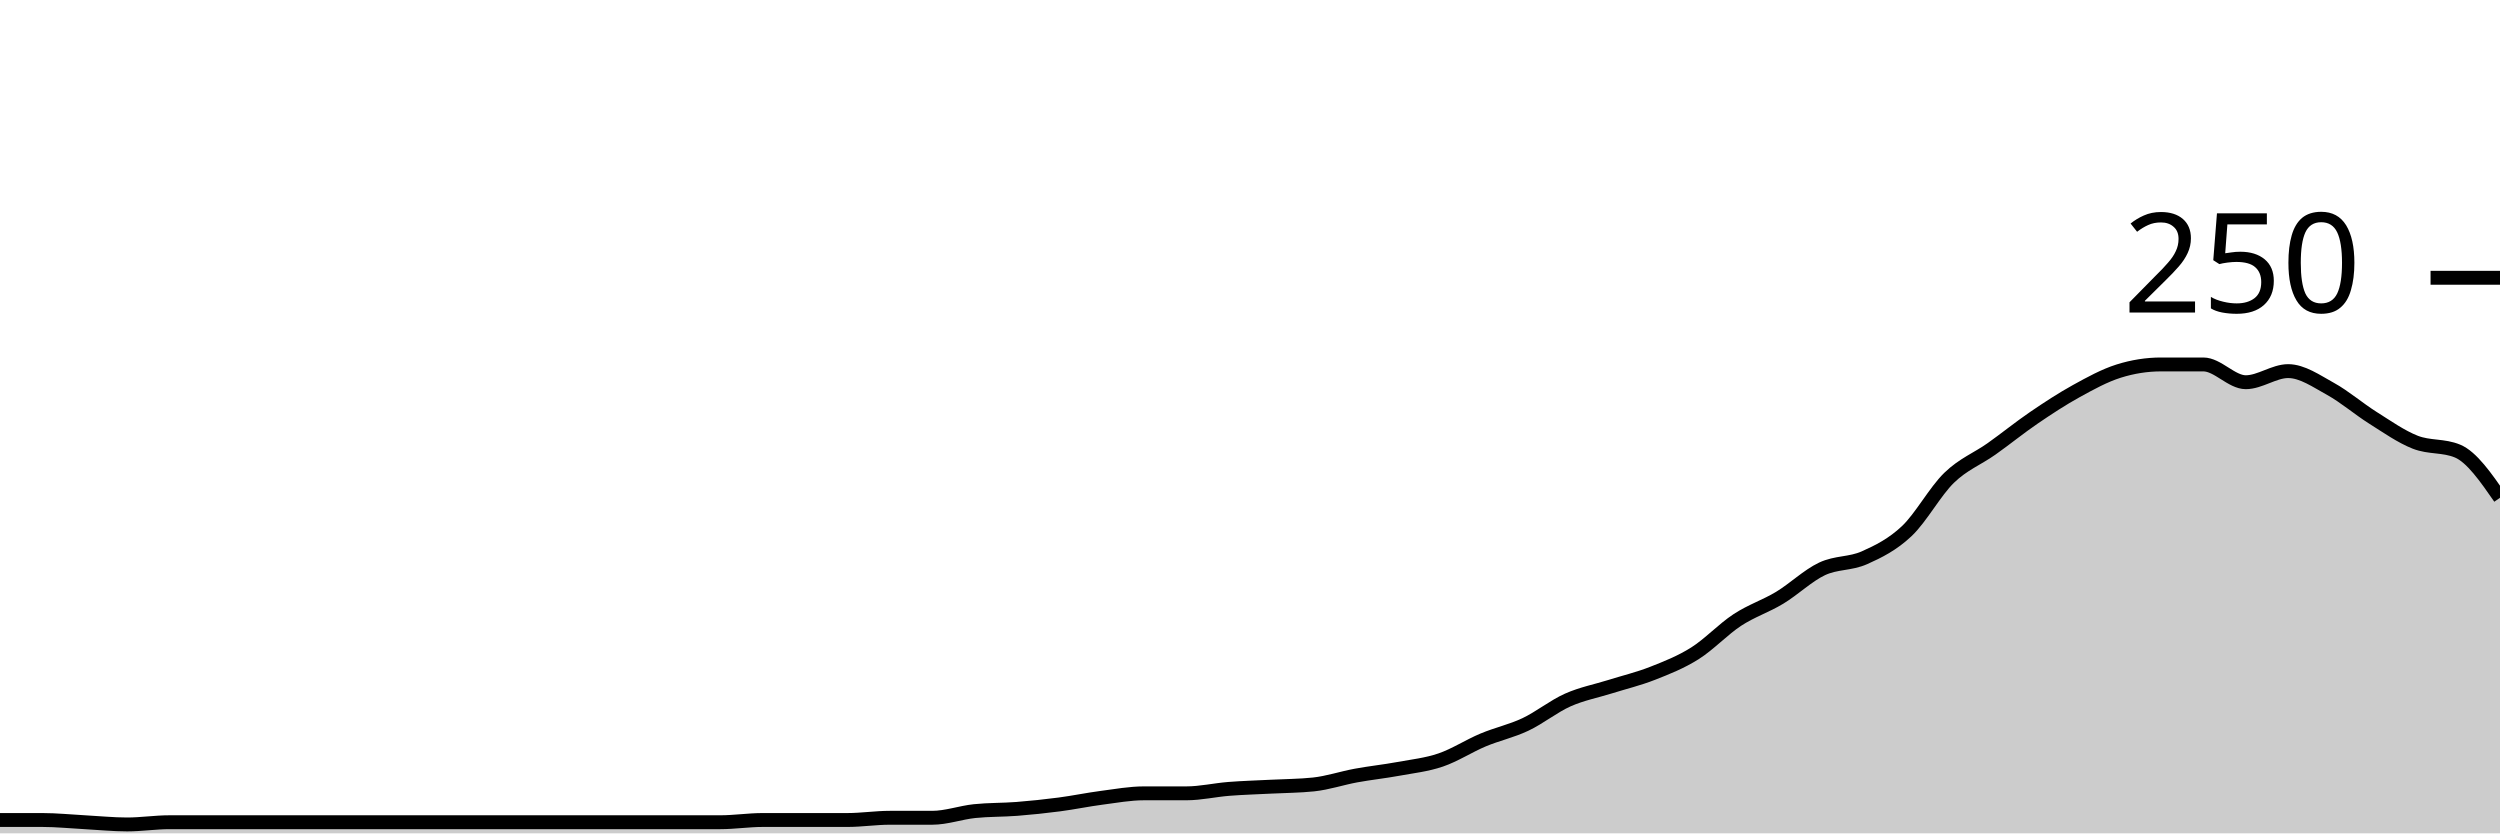
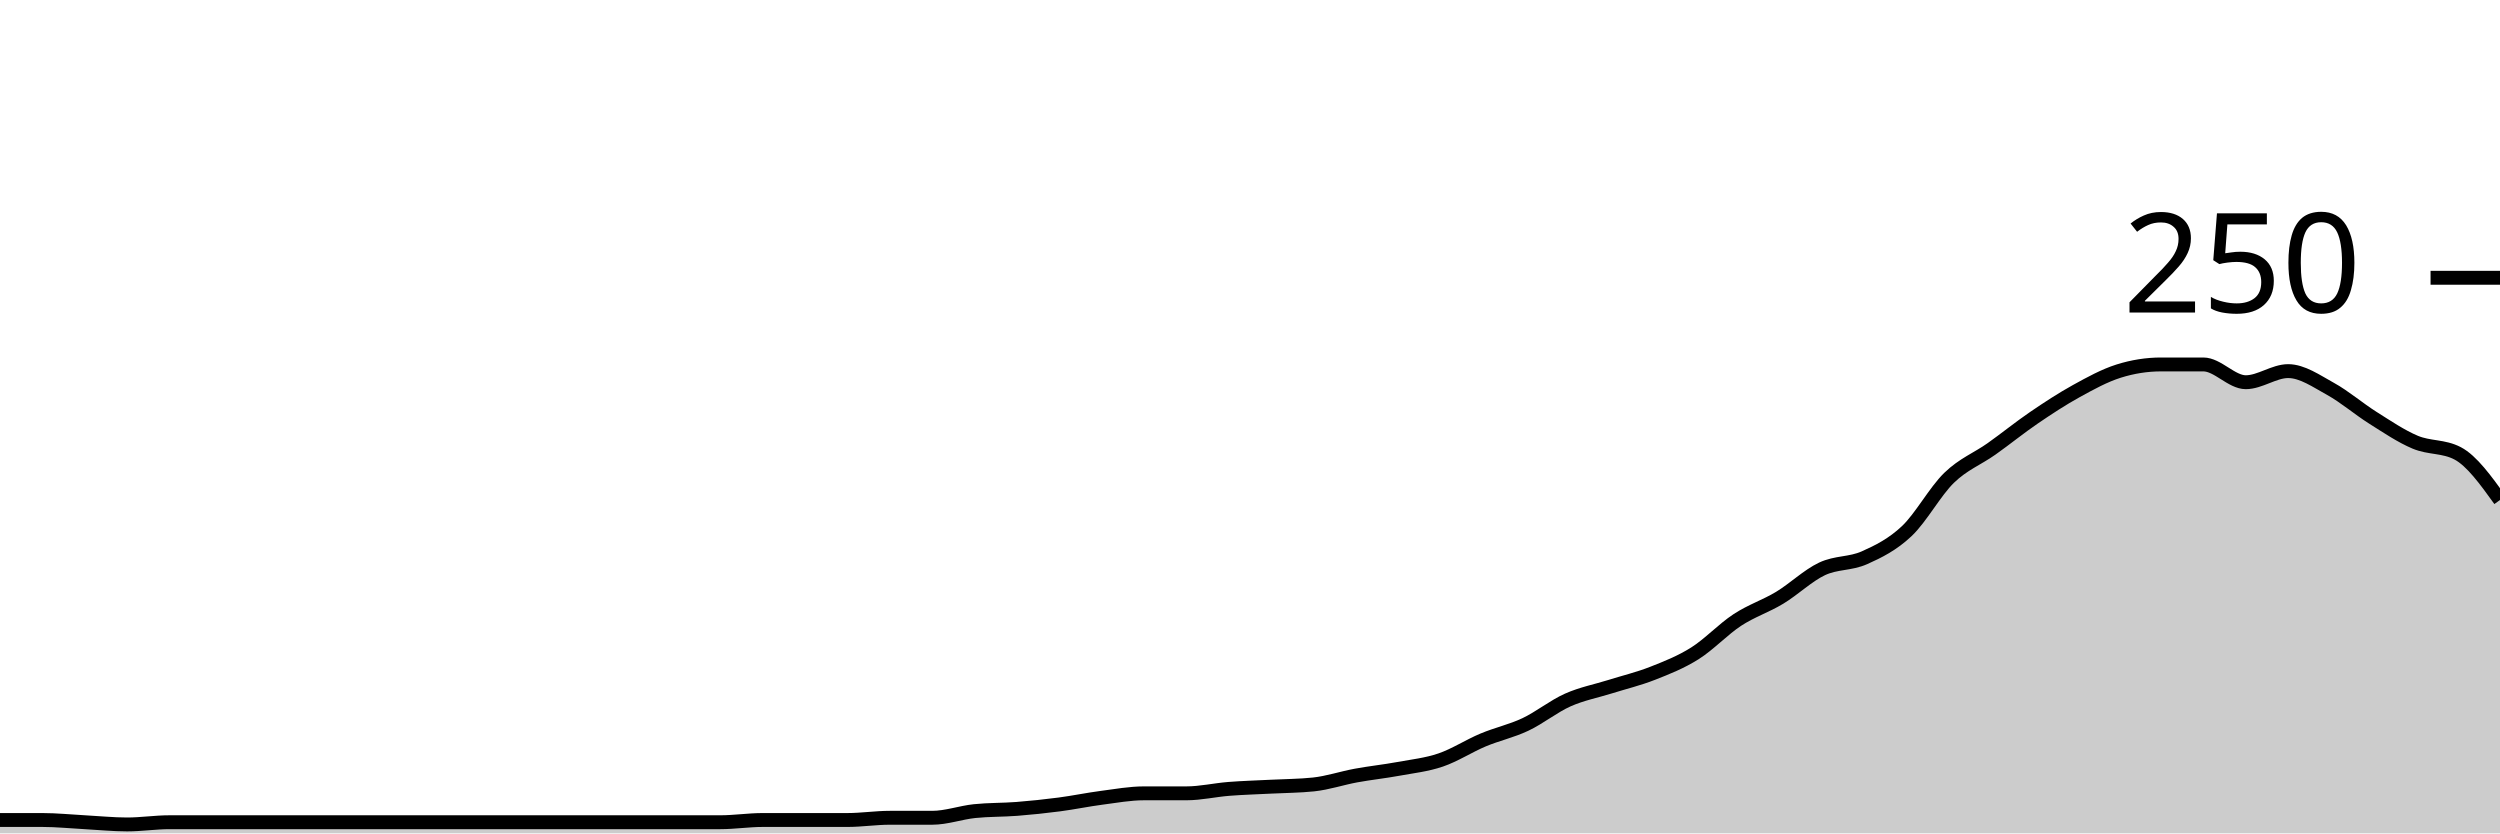
<svg xmlns="http://www.w3.org/2000/svg" viewBox="0 0 180 60">
  <g transform="translate(0,20)">
-     <path class="area" fill="rgba(0, 0, 0, 0.2)" d="M0,39.04C1.017,39.04,2.034,39.04,3.051,39.04C4.068,39.04,5.085,39.147,6.102,39.2C7.119,39.253,8.136,39.36,9.153,39.36C10.169,39.36,11.186,39.2,12.203,39.2C13.22,39.2,14.237,39.2,15.254,39.2C16.271,39.2,17.288,39.2,18.305,39.2C19.322,39.2,20.339,39.2,21.356,39.2C22.373,39.2,23.39,39.2,24.407,39.2C25.424,39.2,26.441,39.2,27.458,39.2C28.475,39.2,29.492,39.2,30.508,39.2C31.525,39.2,32.542,39.2,33.559,39.2C34.576,39.2,35.593,39.2,36.61,39.2C37.627,39.2,38.644,39.2,39.661,39.2C40.678,39.2,41.695,39.2,42.712,39.2C43.729,39.2,44.746,39.2,45.763,39.2C46.78,39.2,47.797,39.2,48.814,39.2C49.831,39.2,50.847,39.2,51.864,39.2C52.881,39.2,53.898,39.04,54.915,39.04C55.932,39.04,56.949,39.04,57.966,39.04C58.983,39.04,60,39.04,61.017,39.04C62.034,39.04,63.051,38.88,64.068,38.88C65.085,38.88,66.102,38.88,67.119,38.88C68.136,38.88,69.153,38.507,70.169,38.4C71.186,38.293,72.203,38.32,73.22,38.24C74.237,38.16,75.254,38.053,76.271,37.92C77.288,37.787,78.305,37.573,79.322,37.44C80.339,37.307,81.356,37.12,82.373,37.12C83.39,37.12,84.407,37.12,85.424,37.12C86.441,37.12,87.458,36.88,88.475,36.8C89.492,36.72,90.508,36.693,91.525,36.64C92.542,36.587,93.559,36.587,94.576,36.48C95.593,36.373,96.61,36.027,97.627,35.84C98.644,35.653,99.661,35.547,100.678,35.36C101.695,35.173,102.712,35.067,103.729,34.72C104.746,34.373,105.763,33.707,106.78,33.28C107.797,32.853,108.814,32.64,109.831,32.16C110.847,31.68,111.864,30.853,112.881,30.4C113.898,29.947,114.915,29.76,115.932,29.44C116.949,29.12,117.966,28.88,118.983,28.48C120,28.08,121.017,27.68,122.034,27.04C123.051,26.4,124.068,25.307,125.085,24.64C126.102,23.973,127.119,23.653,128.136,23.04C129.153,22.427,130.169,21.44,131.186,20.96C132.203,20.48,133.22,20.613,134.237,20.16C135.254,19.707,136.271,19.2,137.288,18.24C138.305,17.28,139.322,15.387,140.339,14.4C141.356,13.413,142.373,13.04,143.39,12.32C144.407,11.6,145.424,10.773,146.441,10.08C147.458,9.387,148.475,8.72,149.492,8.16C150.508,7.6,151.525,7.04,152.542,6.72C153.559,6.4,154.576,6.24,155.593,6.24C156.61,6.24,157.627,6.24,158.644,6.24C159.661,6.24,160.678,7.52,161.695,7.52C162.712,7.52,163.729,6.72,164.746,6.72C165.763,6.72,166.78,7.44,167.797,8C168.814,8.56,169.831,9.44,170.847,10.08C171.864,10.72,172.881,11.44,173.898,11.84C174.915,12.24,175.932,12.053,176.949,12.48C177.966,12.907,178.983,14.373,180,15.84L180,40C178.983,40,177.966,40,176.949,40C175.932,40,174.915,40,173.898,40C172.881,40,171.864,40,170.847,40C169.831,40,168.814,40,167.797,40C166.78,40,165.763,40,164.746,40C163.729,40,162.712,40,161.695,40C160.678,40,159.661,40,158.644,40C157.627,40,156.61,40,155.593,40C154.576,40,153.559,40,152.542,40C151.525,40,150.508,40,149.492,40C148.475,40,147.458,40,146.441,40C145.424,40,144.407,40,143.39,40C142.373,40,141.356,40,140.339,40C139.322,40,138.305,40,137.288,40C136.271,40,135.254,40,134.237,40C133.22,40,132.203,40,131.186,40C130.169,40,129.153,40,128.136,40C127.119,40,126.102,40,125.085,40C124.068,40,123.051,40,122.034,40C121.017,40,120,40,118.983,40C117.966,40,116.949,40,115.932,40C114.915,40,113.898,40,112.881,40C111.864,40,110.847,40,109.831,40C108.814,40,107.797,40,106.78,40C105.763,40,104.746,40,103.729,40C102.712,40,101.695,40,100.678,40C99.661,40,98.644,40,97.627,40C96.61,40,95.593,40,94.576,40C93.559,40,92.542,40,91.525,40C90.508,40,89.492,40,88.475,40C87.458,40,86.441,40,85.424,40C84.407,40,83.39,40,82.373,40C81.356,40,80.339,40,79.322,40C78.305,40,77.288,40,76.271,40C75.254,40,74.237,40,73.22,40C72.203,40,71.186,40,70.169,40C69.153,40,68.136,40,67.119,40C66.102,40,65.085,40,64.068,40C63.051,40,62.034,40,61.017,40C60,40,58.983,40,57.966,40C56.949,40,55.932,40,54.915,40C53.898,40,52.881,40,51.864,40C50.847,40,49.831,40,48.814,40C47.797,40,46.78,40,45.763,40C44.746,40,43.729,40,42.712,40C41.695,40,40.678,40,39.661,40C38.644,40,37.627,40,36.61,40C35.593,40,34.576,40,33.559,40C32.542,40,31.525,40,30.508,40C29.492,40,28.475,40,27.458,40C26.441,40,25.424,40,24.407,40C23.39,40,22.373,40,21.356,40C20.339,40,19.322,40,18.305,40C17.288,40,16.271,40,15.254,40C14.237,40,13.22,40,12.203,40C11.186,40,10.169,40,9.153,40C8.136,40,7.119,40,6.102,40C5.085,40,4.068,40,3.051,40C2.034,40,1.017,40,0,40Z" />
-     <path class="line" stroke="black" fill="none" d="M0,39.04C1.017,39.04,2.034,39.04,3.051,39.04C4.068,39.04,5.085,39.147,6.102,39.2C7.119,39.253,8.136,39.36,9.153,39.36C10.169,39.36,11.186,39.2,12.203,39.2C13.22,39.2,14.237,39.2,15.254,39.2C16.271,39.2,17.288,39.2,18.305,39.2C19.322,39.2,20.339,39.2,21.356,39.2C22.373,39.2,23.39,39.2,24.407,39.2C25.424,39.2,26.441,39.2,27.458,39.2C28.475,39.2,29.492,39.2,30.508,39.2C31.525,39.2,32.542,39.2,33.559,39.2C34.576,39.2,35.593,39.2,36.61,39.2C37.627,39.2,38.644,39.2,39.661,39.2C40.678,39.2,41.695,39.2,42.712,39.2C43.729,39.2,44.746,39.2,45.763,39.2C46.78,39.2,47.797,39.2,48.814,39.2C49.831,39.2,50.847,39.2,51.864,39.2C52.881,39.2,53.898,39.04,54.915,39.04C55.932,39.04,56.949,39.04,57.966,39.04C58.983,39.04,60,39.04,61.017,39.04C62.034,39.04,63.051,38.88,64.068,38.88C65.085,38.88,66.102,38.88,67.119,38.88C68.136,38.88,69.153,38.507,70.169,38.4C71.186,38.293,72.203,38.32,73.22,38.24C74.237,38.16,75.254,38.053,76.271,37.92C77.288,37.787,78.305,37.573,79.322,37.44C80.339,37.307,81.356,37.12,82.373,37.12C83.39,37.12,84.407,37.12,85.424,37.12C86.441,37.12,87.458,36.88,88.475,36.8C89.492,36.72,90.508,36.693,91.525,36.64C92.542,36.587,93.559,36.587,94.576,36.48C95.593,36.373,96.61,36.027,97.627,35.84C98.644,35.653,99.661,35.547,100.678,35.36C101.695,35.173,102.712,35.067,103.729,34.72C104.746,34.373,105.763,33.707,106.78,33.28C107.797,32.853,108.814,32.64,109.831,32.16C110.847,31.68,111.864,30.853,112.881,30.4C113.898,29.947,114.915,29.76,115.932,29.44C116.949,29.12,117.966,28.88,118.983,28.48C120,28.08,121.017,27.68,122.034,27.04C123.051,26.4,124.068,25.307,125.085,24.64C126.102,23.973,127.119,23.653,128.136,23.04C129.153,22.427,130.169,21.44,131.186,20.96C132.203,20.48,133.22,20.613,134.237,20.16C135.254,19.707,136.271,19.2,137.288,18.24C138.305,17.28,139.322,15.387,140.339,14.4C141.356,13.413,142.373,13.04,143.39,12.32C144.407,11.6,145.424,10.773,146.441,10.08C147.458,9.387,148.475,8.72,149.492,8.16C150.508,7.6,151.525,7.04,152.542,6.72C153.559,6.4,154.576,6.24,155.593,6.24C156.61,6.24,157.627,6.24,158.644,6.24C159.661,6.24,160.678,7.52,161.695,7.52C162.712,7.52,163.729,6.72,164.746,6.72C165.763,6.72,166.78,7.44,167.797,8C168.814,8.56,169.831,9.44,170.847,10.08C171.864,10.72,172.881,11.44,173.898,11.84C174.915,12.24,175.932,12.053,176.949,12.48C177.966,12.907,178.983,14.373,180,15.84" />
+     <path class="area" fill="rgba(0, 0, 0, 0.2)" d="M0,39.04C1.017,39.04,2.034,39.04,3.051,39.04C4.068,39.04,5.085,39.147,6.102,39.2C7.119,39.253,8.136,39.36,9.153,39.36C10.169,39.36,11.186,39.2,12.203,39.2C13.22,39.2,14.237,39.2,15.254,39.2C16.271,39.2,17.288,39.2,18.305,39.2C19.322,39.2,20.339,39.2,21.356,39.2C22.373,39.2,23.39,39.2,24.407,39.2C25.424,39.2,26.441,39.2,27.458,39.2C28.475,39.2,29.492,39.2,30.508,39.2C31.525,39.2,32.542,39.2,33.559,39.2C34.576,39.2,35.593,39.2,36.61,39.2C37.627,39.2,38.644,39.2,39.661,39.2C40.678,39.2,41.695,39.2,42.712,39.2C43.729,39.2,44.746,39.2,45.763,39.2C46.78,39.2,47.797,39.2,48.814,39.2C49.831,39.2,50.847,39.2,51.864,39.2C52.881,39.2,53.898,39.04,54.915,39.04C55.932,39.04,56.949,39.04,57.966,39.04C58.983,39.04,60,39.04,61.017,39.04C62.034,39.04,63.051,38.88,64.068,38.88C65.085,38.88,66.102,38.88,67.119,38.88C68.136,38.88,69.153,38.507,70.169,38.4C71.186,38.293,72.203,38.32,73.22,38.24C74.237,38.16,75.254,38.053,76.271,37.92C77.288,37.787,78.305,37.573,79.322,37.44C80.339,37.307,81.356,37.12,82.373,37.12C83.39,37.12,84.407,37.12,85.424,37.12C86.441,37.12,87.458,36.88,88.475,36.8C89.492,36.72,90.508,36.693,91.525,36.64C92.542,36.587,93.559,36.587,94.576,36.48C95.593,36.373,96.61,36.027,97.627,35.84C98.644,35.653,99.661,35.547,100.678,35.36C101.695,35.173,102.712,35.067,103.729,34.72C104.746,34.373,105.763,33.707,106.78,33.28C107.797,32.853,108.814,32.64,109.831,32.16C110.847,31.68,111.864,30.853,112.881,30.4C113.898,29.947,114.915,29.76,115.932,29.44C116.949,29.12,117.966,28.88,118.983,28.48C120,28.08,121.017,27.68,122.034,27.04C123.051,26.4,124.068,25.307,125.085,24.64C126.102,23.973,127.119,23.653,128.136,23.04C129.153,22.427,130.169,21.44,131.186,20.96C132.203,20.48,133.22,20.613,134.237,20.16C135.254,19.707,136.271,19.2,137.288,18.24C138.305,17.28,139.322,15.387,140.339,14.4C141.356,13.413,142.373,13.04,143.39,12.32C144.407,11.6,145.424,10.773,146.441,10.08C147.458,9.387,148.475,8.72,149.492,8.16C150.508,7.6,151.525,7.04,152.542,6.72C153.559,6.4,154.576,6.24,155.593,6.24C156.61,6.24,157.627,6.24,158.644,6.24C159.661,6.24,160.678,7.52,161.695,7.52C162.712,7.52,163.729,6.72,164.746,6.72C165.763,6.72,166.78,7.44,167.797,8C168.814,8.56,169.831,9.44,170.847,10.08C171.864,10.72,172.881,11.413,173.898,11.84C174.915,12.267,175.932,12.107,176.949,12.64C177.966,13.173,178.983,14.587,180,16L180,40C178.983,40,177.966,40,176.949,40C175.932,40,174.915,40,173.898,40C172.881,40,171.864,40,170.847,40C169.831,40,168.814,40,167.797,40C166.78,40,165.763,40,164.746,40C163.729,40,162.712,40,161.695,40C160.678,40,159.661,40,158.644,40C157.627,40,156.61,40,155.593,40C154.576,40,153.559,40,152.542,40C151.525,40,150.508,40,149.492,40C148.475,40,147.458,40,146.441,40C145.424,40,144.407,40,143.39,40C142.373,40,141.356,40,140.339,40C139.322,40,138.305,40,137.288,40C136.271,40,135.254,40,134.237,40C133.22,40,132.203,40,131.186,40C130.169,40,129.153,40,128.136,40C127.119,40,126.102,40,125.085,40C124.068,40,123.051,40,122.034,40C121.017,40,120,40,118.983,40C117.966,40,116.949,40,115.932,40C114.915,40,113.898,40,112.881,40C111.864,40,110.847,40,109.831,40C108.814,40,107.797,40,106.78,40C105.763,40,104.746,40,103.729,40C102.712,40,101.695,40,100.678,40C99.661,40,98.644,40,97.627,40C96.61,40,95.593,40,94.576,40C93.559,40,92.542,40,91.525,40C90.508,40,89.492,40,88.475,40C87.458,40,86.441,40,85.424,40C84.407,40,83.39,40,82.373,40C81.356,40,80.339,40,79.322,40C78.305,40,77.288,40,76.271,40C75.254,40,74.237,40,73.22,40C72.203,40,71.186,40,70.169,40C69.153,40,68.136,40,67.119,40C66.102,40,65.085,40,64.068,40C63.051,40,62.034,40,61.017,40C60,40,58.983,40,57.966,40C56.949,40,55.932,40,54.915,40C53.898,40,52.881,40,51.864,40C50.847,40,49.831,40,48.814,40C47.797,40,46.78,40,45.763,40C44.746,40,43.729,40,42.712,40C41.695,40,40.678,40,39.661,40C38.644,40,37.627,40,36.61,40C35.593,40,34.576,40,33.559,40C32.542,40,31.525,40,30.508,40C29.492,40,28.475,40,27.458,40C26.441,40,25.424,40,24.407,40C23.39,40,22.373,40,21.356,40C20.339,40,19.322,40,18.305,40C17.288,40,16.271,40,15.254,40C14.237,40,13.22,40,12.203,40C11.186,40,10.169,40,9.153,40C8.136,40,7.119,40,6.102,40C5.085,40,4.068,40,3.051,40C2.034,40,1.017,40,0,40Z" />
+     <path class="line" stroke="black" fill="none" d="M0,39.04C1.017,39.04,2.034,39.04,3.051,39.04C4.068,39.04,5.085,39.147,6.102,39.2C7.119,39.253,8.136,39.36,9.153,39.36C10.169,39.36,11.186,39.2,12.203,39.2C13.22,39.2,14.237,39.2,15.254,39.2C16.271,39.2,17.288,39.2,18.305,39.2C19.322,39.2,20.339,39.2,21.356,39.2C22.373,39.2,23.39,39.2,24.407,39.2C25.424,39.2,26.441,39.2,27.458,39.2C28.475,39.2,29.492,39.2,30.508,39.2C31.525,39.2,32.542,39.2,33.559,39.2C34.576,39.2,35.593,39.2,36.61,39.2C37.627,39.2,38.644,39.2,39.661,39.2C40.678,39.2,41.695,39.2,42.712,39.2C43.729,39.2,44.746,39.2,45.763,39.2C46.78,39.2,47.797,39.2,48.814,39.2C49.831,39.2,50.847,39.2,51.864,39.2C52.881,39.2,53.898,39.04,54.915,39.04C55.932,39.04,56.949,39.04,57.966,39.04C58.983,39.04,60,39.04,61.017,39.04C62.034,39.04,63.051,38.88,64.068,38.88C65.085,38.88,66.102,38.88,67.119,38.88C68.136,38.88,69.153,38.507,70.169,38.4C71.186,38.293,72.203,38.32,73.22,38.24C74.237,38.16,75.254,38.053,76.271,37.92C77.288,37.787,78.305,37.573,79.322,37.44C80.339,37.307,81.356,37.12,82.373,37.12C83.39,37.12,84.407,37.12,85.424,37.12C86.441,37.12,87.458,36.88,88.475,36.8C89.492,36.72,90.508,36.693,91.525,36.64C92.542,36.587,93.559,36.587,94.576,36.48C95.593,36.373,96.61,36.027,97.627,35.84C98.644,35.653,99.661,35.547,100.678,35.36C101.695,35.173,102.712,35.067,103.729,34.72C104.746,34.373,105.763,33.707,106.78,33.28C107.797,32.853,108.814,32.64,109.831,32.16C110.847,31.68,111.864,30.853,112.881,30.4C113.898,29.947,114.915,29.76,115.932,29.44C116.949,29.12,117.966,28.88,118.983,28.48C120,28.08,121.017,27.68,122.034,27.04C123.051,26.4,124.068,25.307,125.085,24.64C126.102,23.973,127.119,23.653,128.136,23.04C129.153,22.427,130.169,21.44,131.186,20.96C132.203,20.48,133.22,20.613,134.237,20.16C135.254,19.707,136.271,19.2,137.288,18.24C138.305,17.28,139.322,15.387,140.339,14.4C141.356,13.413,142.373,13.04,143.39,12.32C144.407,11.6,145.424,10.773,146.441,10.08C147.458,9.387,148.475,8.72,149.492,8.16C150.508,7.6,151.525,7.04,152.542,6.72C153.559,6.4,154.576,6.24,155.593,6.24C156.61,6.24,157.627,6.24,158.644,6.24C159.661,6.24,160.678,7.52,161.695,7.52C162.712,7.52,163.729,6.72,164.746,6.72C165.763,6.72,166.78,7.44,167.797,8C168.814,8.56,169.831,9.44,170.847,10.08C171.864,10.72,172.881,11.413,173.898,11.84C174.915,12.267,175.932,12.107,176.949,12.64C177.966,13.173,178.983,14.587,180,16" />
    <path class="axis-ceiling" stroke-width="1" stroke="black" fill="none" d="M175,0L180,0" />
    <text class="axis-ceiling-label" font-family="sans-serif" text-anchor="end" font-size="10px" x="170" y="2.5">250</text>
  </g>
</svg>
